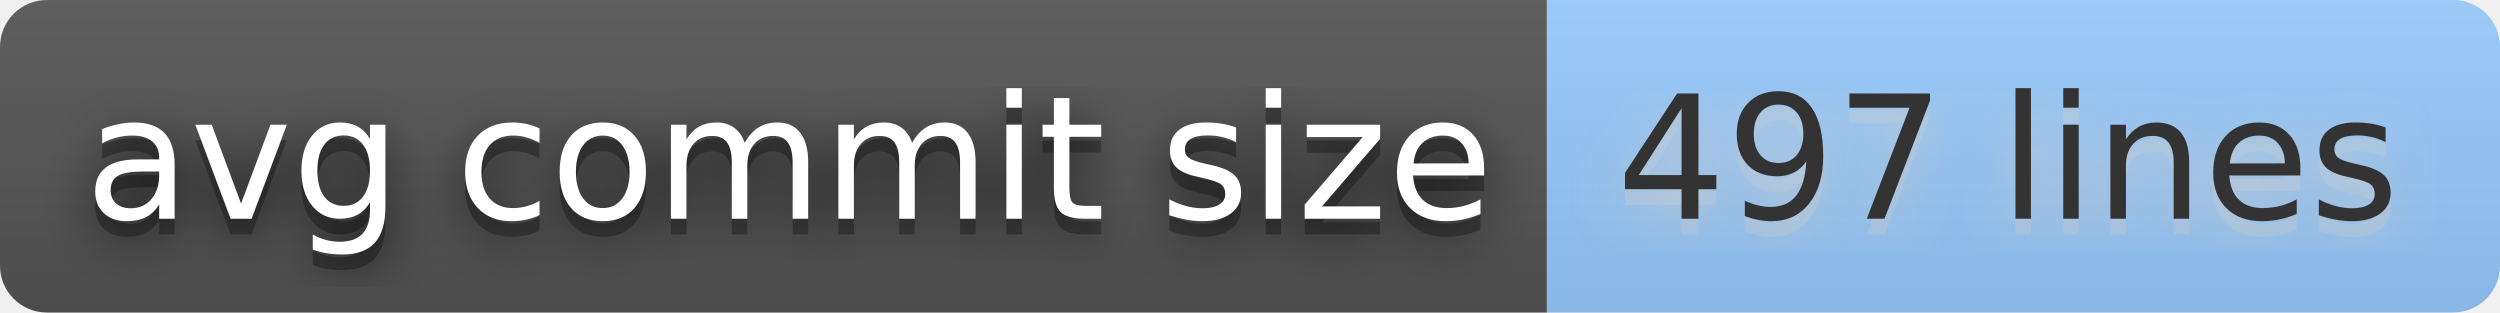
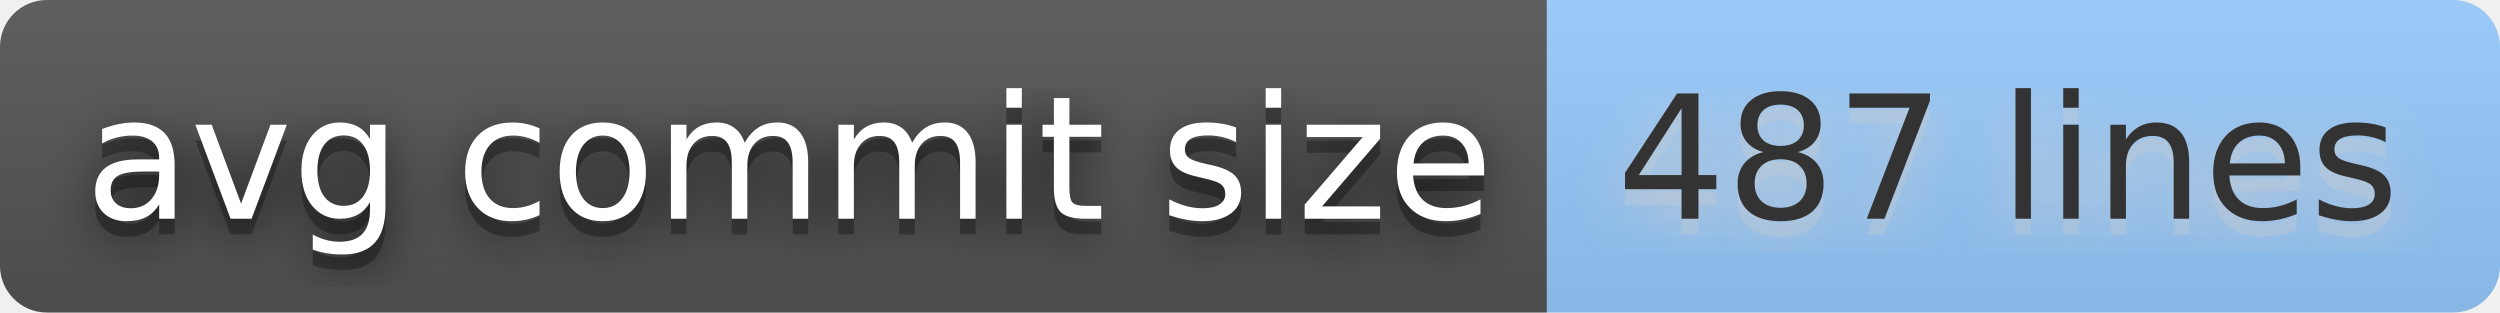
- <svg xmlns="http://www.w3.org/2000/svg" width="160" height="20" role="img" aria-label="avg commit size: 497 lines">
+ <svg xmlns="http://www.w3.org/2000/svg" width="160" height="20" role="img" aria-label="avg commit size: 487 lines">
  <filter id="blur">
    <feGaussianBlur stdDeviation="16" />
  </filter>
  <linearGradient id="s" x2="0" y2="100%">
    <stop offset="0" stop-color="#bbb" stop-opacity=".1" />
    <stop offset="1" stop-opacity=".1" />
  </linearGradient>
  <clipPath id="r">
    <rect width="160" height="20" rx="3" />
  </clipPath>
  <g clip-path="url(#r)">
    <rect width="99" height="20" fill="#555" />
    <rect x="99" width="61" height="20" fill="#9cf" />
    <rect width="160" height="20" fill="url(#s)" />
  </g>
  <g fill="#fff" text-anchor="middle" font-family="Verdana,Geneva,DejaVu Sans,sans-serif" text-rendering="geometricPrecision" font-size="110">
    <g transform="scale(.1)">
      <g aria-hidden="true" fill="#010101">
        <text x="505" y="150" fill-opacity=".8" filter="url(#blur)" textLength="890">avg commit size</text>
        <text x="505" y="150" fill-opacity=".3" textLength="890">avg commit size</text>
      </g>
      <text x="505" y="140" textLength="890">avg commit size</text>
    </g>
    <g transform="scale(.1)">
      <g aria-hidden="true" fill="#ccc">
-         <text x="1285" y="150" fill-opacity=".8" filter="url(#blur)" textLength="510">497 lines</text>
-         <text x="1285" y="150" fill-opacity=".3" textLength="510">497 lines</text>
+         <text x="1285" y="150" fill-opacity=".8" filter="url(#blur)" textLength="510">487 lines</text>
+         <text x="1285" y="150" fill-opacity=".3" textLength="510">487 lines</text>
      </g>
-       <text x="1285" y="140" textLength="510" fill="#333">497 lines</text>
+       <text x="1285" y="140" textLength="510" fill="#333">487 lines</text>
    </g>
  </g>
</svg>
